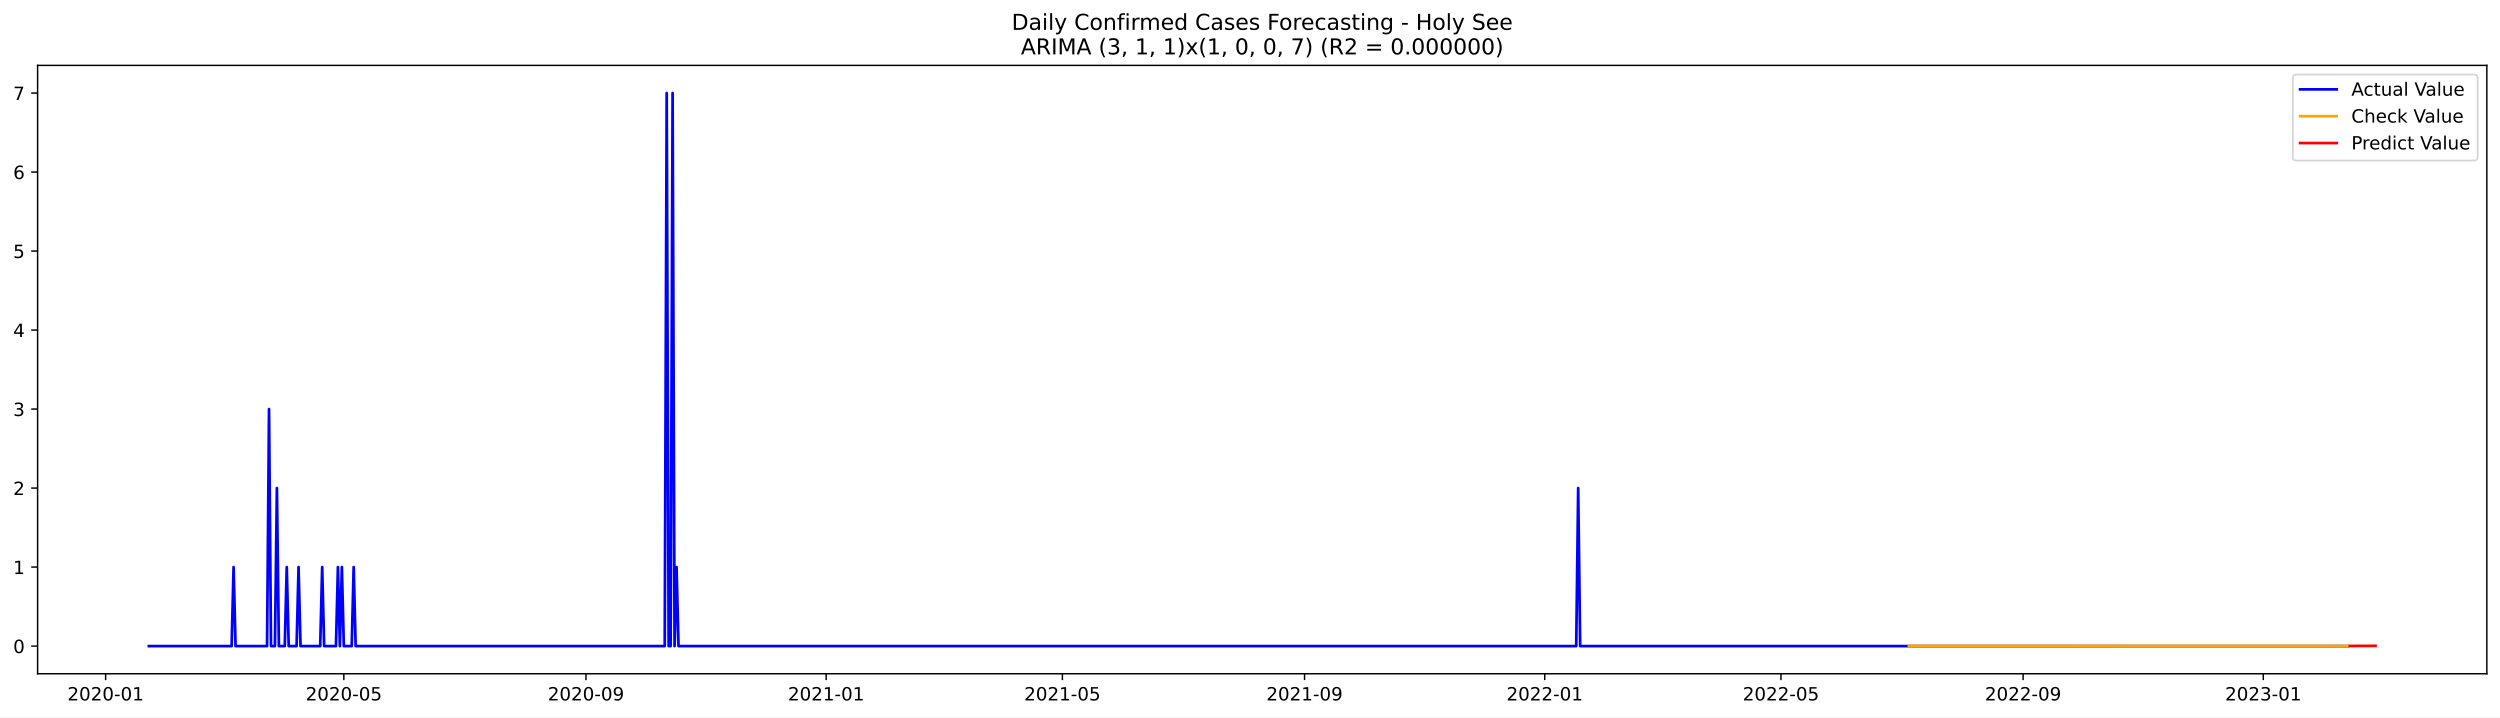
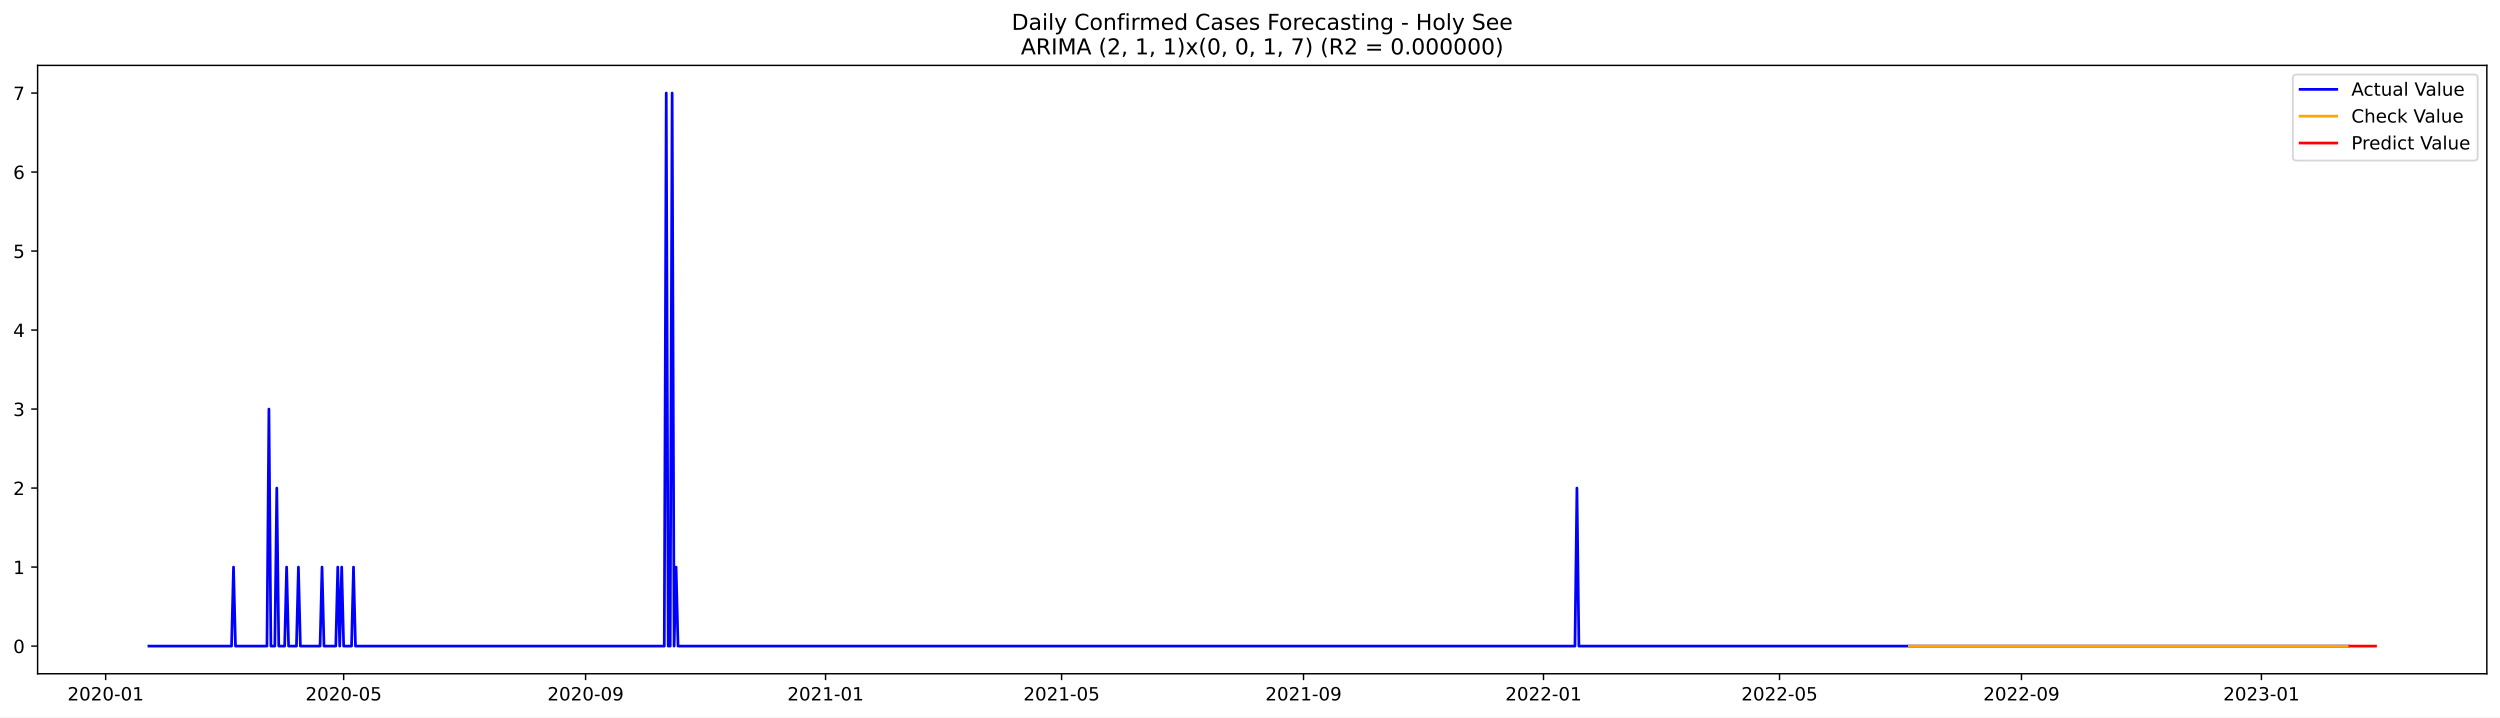
<svg xmlns="http://www.w3.org/2000/svg" xmlns:xlink="http://www.w3.org/1999/xlink" width="1366.963pt" height="392.274pt" viewBox="0 0 1366.963 392.274" version="1.1">
  <defs>
    <style type="text/css">*{stroke-linejoin: round; stroke-linecap: butt}</style>
  </defs>
  <g id="figure_1">
    <g id="patch_1">
      <path d="M 0 392.274  L 1366.963 392.274  L 1366.963 0  L 0 0  z " style="fill: #ffffff" />
    </g>
    <g id="axes_1">
      <g id="patch_2">
        <path d="M 20.562 368.396  L 1359.763 368.396  L 1359.763 35.755  L 20.562 35.755  z " style="fill: #ffffff" />
      </g>
      <g id="matplotlib.axis_1">
        <g id="xtick_1">
          <g id="line2d_1">
            <defs>
-               <path id="m28808ddca4" d="M 0 0  L 0 3.5  " style="stroke: #000000; stroke-width: 0.8" />
+               <path id="m988d803556" d="M 0 0  L 0 3.5  " style="stroke: #000000; stroke-width: 0.8" />
            </defs>
            <g>
-               <use xlink:href="#m28808ddca4" x="57.754" y="368.396" style="stroke: #000000; stroke-width: 0.8" />
+               <use xlink:href="#m988d803556" x="57.774" y="368.396" style="stroke: #000000; stroke-width: 0.8" />
            </g>
          </g>
          <g id="text_1">
-             <g transform="translate(36.86212 382.9939)scale(0.1 -0.1)">
+             <g transform="translate(36.88304 382.9939)scale(0.1 -0.1)">
              <defs>
                <path id="DejaVuSans-32" d="M 1228 531  L 3431 531  L 3431 0  L 469 0  L 469 531  Q 828 903 1448 1529  Q 2069 2156 2228 2338  Q 2531 2678 2651 2914  Q 2772 3150 2772 3378  Q 2772 3750 2511 3984  Q 2250 4219 1831 4219  Q 1534 4219 1204 4116  Q 875 4013 500 3803  L 500 4441  Q 881 4594 1212 4672  Q 1544 4750 1819 4750  Q 2544 4750 2975 4387  Q 3406 4025 3406 3419  Q 3406 3131 3298 2873  Q 3191 2616 2906 2266  Q 2828 2175 2409 1742  Q 1991 1309 1228 531  z " transform="scale(0.015625)" />
                <path id="DejaVuSans-30" d="M 2034 4250  Q 1547 4250 1301 3770  Q 1056 3291 1056 2328  Q 1056 1369 1301 889  Q 1547 409 2034 409  Q 2525 409 2770 889  Q 3016 1369 3016 2328  Q 3016 3291 2770 3770  Q 2525 4250 2034 4250  z M 2034 4750  Q 2819 4750 3233 4129  Q 3647 3509 3647 2328  Q 3647 1150 3233 529  Q 2819 -91 2034 -91  Q 1250 -91 836 529  Q 422 1150 422 2328  Q 422 3509 836 4129  Q 1250 4750 2034 4750  z " transform="scale(0.015625)" />
                <path id="DejaVuSans-2d" d="M 313 2009  L 1997 2009  L 1997 1497  L 313 1497  L 313 2009  z " transform="scale(0.015625)" />
                <path id="DejaVuSans-31" d="M 794 531  L 1825 531  L 1825 4091  L 703 3866  L 703 4441  L 1819 4666  L 2450 4666  L 2450 531  L 3481 531  L 3481 0  L 794 0  L 794 531  z " transform="scale(0.015625)" />
              </defs>
              <use xlink:href="#DejaVuSans-32" />
              <use xlink:href="#DejaVuSans-30" x="63.623" />
              <use xlink:href="#DejaVuSans-32" x="127.246" />
              <use xlink:href="#DejaVuSans-30" x="190.869" />
              <use xlink:href="#DejaVuSans-2d" x="254.492" />
              <use xlink:href="#DejaVuSans-30" x="290.576" />
              <use xlink:href="#DejaVuSans-31" x="354.199" />
            </g>
          </g>
        </g>
        <g id="xtick_2">
          <g id="line2d_2">
            <g>
-               <use xlink:href="#m28808ddca4" x="188.003" y="368.396" style="stroke: #000000; stroke-width: 0.8" />
+               <use xlink:href="#m988d803556" x="187.909" y="368.396" style="stroke: #000000; stroke-width: 0.8" />
            </g>
          </g>
          <g id="text_2">
-             <g transform="translate(167.1115 382.9939)scale(0.1 -0.1)">
+             <g transform="translate(167.0173 382.9939)scale(0.1 -0.1)">
              <defs>
                <path id="DejaVuSans-35" d="M 691 4666  L 3169 4666  L 3169 4134  L 1269 4134  L 1269 2991  Q 1406 3038 1543 3061  Q 1681 3084 1819 3084  Q 2600 3084 3056 2656  Q 3513 2228 3513 1497  Q 3513 744 3044 326  Q 2575 -91 1722 -91  Q 1428 -91 1123 -41  Q 819 9 494 109  L 494 744  Q 775 591 1075 516  Q 1375 441 1709 441  Q 2250 441 2565 725  Q 2881 1009 2881 1497  Q 2881 1984 2565 2268  Q 2250 2553 1709 2553  Q 1456 2553 1204 2497  Q 953 2441 691 2322  L 691 4666  z " transform="scale(0.015625)" />
              </defs>
              <use xlink:href="#DejaVuSans-32" />
              <use xlink:href="#DejaVuSans-30" x="63.623" />
              <use xlink:href="#DejaVuSans-32" x="127.246" />
              <use xlink:href="#DejaVuSans-30" x="190.869" />
              <use xlink:href="#DejaVuSans-2d" x="254.492" />
              <use xlink:href="#DejaVuSans-30" x="290.576" />
              <use xlink:href="#DejaVuSans-35" x="354.199" />
            </g>
          </g>
        </g>
        <g id="xtick_3">
          <g id="line2d_3">
            <g>
-               <use xlink:href="#m28808ddca4" x="320.405" y="368.396" style="stroke: #000000; stroke-width: 0.8" />
+               <use xlink:href="#m988d803556" x="320.194" y="368.396" style="stroke: #000000; stroke-width: 0.8" />
            </g>
          </g>
          <g id="text_3">
-             <g transform="translate(299.5137 382.9939)scale(0.1 -0.1)">
+             <g transform="translate(299.3026 382.9939)scale(0.1 -0.1)">
              <defs>
                <path id="DejaVuSans-39" d="M 703 97  L 703 672  Q 941 559 1184 500  Q 1428 441 1663 441  Q 2288 441 2617 861  Q 2947 1281 2994 2138  Q 2813 1869 2534 1725  Q 2256 1581 1919 1581  Q 1219 1581 811 2004  Q 403 2428 403 3163  Q 403 3881 828 4315  Q 1253 4750 1959 4750  Q 2769 4750 3195 4129  Q 3622 3509 3622 2328  Q 3622 1225 3098 567  Q 2575 -91 1691 -91  Q 1453 -91 1209 -44  Q 966 3 703 97  z M 1959 2075  Q 2384 2075 2632 2365  Q 2881 2656 2881 3163  Q 2881 3666 2632 3958  Q 2384 4250 1959 4250  Q 1534 4250 1286 3958  Q 1038 3666 1038 3163  Q 1038 2656 1286 2365  Q 1534 2075 1959 2075  z " transform="scale(0.015625)" />
              </defs>
              <use xlink:href="#DejaVuSans-32" />
              <use xlink:href="#DejaVuSans-30" x="63.623" />
              <use xlink:href="#DejaVuSans-32" x="127.246" />
              <use xlink:href="#DejaVuSans-30" x="190.869" />
              <use xlink:href="#DejaVuSans-2d" x="254.492" />
              <use xlink:href="#DejaVuSans-30" x="290.576" />
              <use xlink:href="#DejaVuSans-39" x="354.199" />
            </g>
          </g>
        </g>
        <g id="xtick_4">
          <g id="line2d_4">
            <g>
-               <use xlink:href="#m28808ddca4" x="451.731" y="368.396" style="stroke: #000000; stroke-width: 0.8" />
+               <use xlink:href="#m988d803556" x="451.404" y="368.396" style="stroke: #000000; stroke-width: 0.8" />
            </g>
          </g>
          <g id="text_4">
-             <g transform="translate(430.8395 382.9939)scale(0.1 -0.1)">
+             <g transform="translate(430.5123 382.9939)scale(0.1 -0.1)">
              <use xlink:href="#DejaVuSans-32" />
              <use xlink:href="#DejaVuSans-30" x="63.623" />
              <use xlink:href="#DejaVuSans-32" x="127.246" />
              <use xlink:href="#DejaVuSans-31" x="190.869" />
              <use xlink:href="#DejaVuSans-2d" x="254.492" />
              <use xlink:href="#DejaVuSans-30" x="290.576" />
              <use xlink:href="#DejaVuSans-31" x="354.199" />
            </g>
          </g>
        </g>
        <g id="xtick_5">
          <g id="line2d_5">
            <g>
-               <use xlink:href="#m28808ddca4" x="580.904" y="368.396" style="stroke: #000000; stroke-width: 0.8" />
+               <use xlink:href="#m988d803556" x="580.463" y="368.396" style="stroke: #000000; stroke-width: 0.8" />
            </g>
          </g>
          <g id="text_5">
-             <g transform="translate(560.0124 382.9939)scale(0.1 -0.1)">
+             <g transform="translate(559.5711 382.9939)scale(0.1 -0.1)">
              <use xlink:href="#DejaVuSans-32" />
              <use xlink:href="#DejaVuSans-30" x="63.623" />
              <use xlink:href="#DejaVuSans-32" x="127.246" />
              <use xlink:href="#DejaVuSans-31" x="190.869" />
              <use xlink:href="#DejaVuSans-2d" x="254.492" />
              <use xlink:href="#DejaVuSans-30" x="290.576" />
              <use xlink:href="#DejaVuSans-35" x="354.199" />
            </g>
          </g>
        </g>
        <g id="xtick_6">
          <g id="line2d_6">
            <g>
-               <use xlink:href="#m28808ddca4" x="713.306" y="368.396" style="stroke: #000000; stroke-width: 0.8" />
+               <use xlink:href="#m988d803556" x="712.748" y="368.396" style="stroke: #000000; stroke-width: 0.8" />
            </g>
          </g>
          <g id="text_6">
-             <g transform="translate(692.4146 382.9939)scale(0.1 -0.1)">
+             <g transform="translate(691.8564 382.9939)scale(0.1 -0.1)">
              <use xlink:href="#DejaVuSans-32" />
              <use xlink:href="#DejaVuSans-30" x="63.623" />
              <use xlink:href="#DejaVuSans-32" x="127.246" />
              <use xlink:href="#DejaVuSans-31" x="190.869" />
              <use xlink:href="#DejaVuSans-2d" x="254.492" />
              <use xlink:href="#DejaVuSans-30" x="290.576" />
              <use xlink:href="#DejaVuSans-39" x="354.199" />
            </g>
          </g>
        </g>
        <g id="xtick_7">
          <g id="line2d_7">
            <g>
-               <use xlink:href="#m28808ddca4" x="844.632" y="368.396" style="stroke: #000000; stroke-width: 0.8" />
+               <use xlink:href="#m988d803556" x="843.958" y="368.396" style="stroke: #000000; stroke-width: 0.8" />
            </g>
          </g>
          <g id="text_7">
-             <g transform="translate(823.7403 382.9939)scale(0.1 -0.1)">
+             <g transform="translate(823.0661 382.9939)scale(0.1 -0.1)">
              <use xlink:href="#DejaVuSans-32" />
              <use xlink:href="#DejaVuSans-30" x="63.623" />
              <use xlink:href="#DejaVuSans-32" x="127.246" />
              <use xlink:href="#DejaVuSans-32" x="190.869" />
              <use xlink:href="#DejaVuSans-2d" x="254.492" />
              <use xlink:href="#DejaVuSans-30" x="290.576" />
              <use xlink:href="#DejaVuSans-31" x="354.199" />
            </g>
          </g>
        </g>
        <g id="xtick_8">
          <g id="line2d_8">
            <g>
-               <use xlink:href="#m28808ddca4" x="973.805" y="368.396" style="stroke: #000000; stroke-width: 0.8" />
+               <use xlink:href="#m988d803556" x="973.016" y="368.396" style="stroke: #000000; stroke-width: 0.8" />
            </g>
          </g>
          <g id="text_8">
-             <g transform="translate(952.9132 382.9939)scale(0.1 -0.1)">
+             <g transform="translate(952.1249 382.9939)scale(0.1 -0.1)">
              <use xlink:href="#DejaVuSans-32" />
              <use xlink:href="#DejaVuSans-30" x="63.623" />
              <use xlink:href="#DejaVuSans-32" x="127.246" />
              <use xlink:href="#DejaVuSans-32" x="190.869" />
              <use xlink:href="#DejaVuSans-2d" x="254.492" />
              <use xlink:href="#DejaVuSans-30" x="290.576" />
              <use xlink:href="#DejaVuSans-35" x="354.199" />
            </g>
          </g>
        </g>
        <g id="xtick_9">
          <g id="line2d_9">
            <g>
-               <use xlink:href="#m28808ddca4" x="1106.207" y="368.396" style="stroke: #000000; stroke-width: 0.8" />
+               <use xlink:href="#m988d803556" x="1105.302" y="368.396" style="stroke: #000000; stroke-width: 0.8" />
            </g>
          </g>
          <g id="text_9">
-             <g transform="translate(1085.315 382.9939)scale(0.1 -0.1)">
+             <g transform="translate(1084.41 382.9939)scale(0.1 -0.1)">
              <use xlink:href="#DejaVuSans-32" />
              <use xlink:href="#DejaVuSans-30" x="63.623" />
              <use xlink:href="#DejaVuSans-32" x="127.246" />
              <use xlink:href="#DejaVuSans-32" x="190.869" />
              <use xlink:href="#DejaVuSans-2d" x="254.492" />
              <use xlink:href="#DejaVuSans-30" x="290.576" />
              <use xlink:href="#DejaVuSans-39" x="354.199" />
            </g>
          </g>
        </g>
        <g id="xtick_10">
          <g id="line2d_10">
            <g>
-               <use xlink:href="#m28808ddca4" x="1237.533" y="368.396" style="stroke: #000000; stroke-width: 0.8" />
+               <use xlink:href="#m988d803556" x="1236.511" y="368.396" style="stroke: #000000; stroke-width: 0.8" />
            </g>
          </g>
          <g id="text_10">
-             <g transform="translate(1216.641 382.9939)scale(0.1 -0.1)">
+             <g transform="translate(1215.62 382.9939)scale(0.1 -0.1)">
              <defs>
                <path id="DejaVuSans-33" d="M 2597 2516  Q 3050 2419 3304 2112  Q 3559 1806 3559 1356  Q 3559 666 3084 287  Q 2609 -91 1734 -91  Q 1441 -91 1130 -33  Q 819 25 488 141  L 488 750  Q 750 597 1062 519  Q 1375 441 1716 441  Q 2309 441 2620 675  Q 2931 909 2931 1356  Q 2931 1769 2642 2001  Q 2353 2234 1838 2234  L 1294 2234  L 1294 2753  L 1863 2753  Q 2328 2753 2575 2939  Q 2822 3125 2822 3475  Q 2822 3834 2567 4026  Q 2313 4219 1838 4219  Q 1578 4219 1281 4162  Q 984 4106 628 3988  L 628 4550  Q 988 4650 1302 4700  Q 1616 4750 1894 4750  Q 2613 4750 3031 4423  Q 3450 4097 3450 3541  Q 3450 3153 3228 2886  Q 3006 2619 2597 2516  z " transform="scale(0.015625)" />
              </defs>
              <use xlink:href="#DejaVuSans-32" />
              <use xlink:href="#DejaVuSans-30" x="63.623" />
              <use xlink:href="#DejaVuSans-32" x="127.246" />
              <use xlink:href="#DejaVuSans-33" x="190.869" />
              <use xlink:href="#DejaVuSans-2d" x="254.492" />
              <use xlink:href="#DejaVuSans-30" x="290.576" />
              <use xlink:href="#DejaVuSans-31" x="354.199" />
            </g>
          </g>
        </g>
      </g>
      <g id="matplotlib.axis_2">
        <g id="ytick_1">
          <g id="line2d_11">
            <defs>
-               <path id="mb2641343d7" d="M 0 0  L -3.5 0  " style="stroke: #000000; stroke-width: 0.8" />
+               <path id="m971ad02dec" d="M 0 0  L -3.5 0  " style="stroke: #000000; stroke-width: 0.8" />
            </defs>
            <g>
-               <use xlink:href="#mb2641343d7" x="20.562" y="353.276" style="stroke: #000000; stroke-width: 0.8" />
+               <use xlink:href="#m971ad02dec" x="20.562" y="353.276" style="stroke: #000000; stroke-width: 0.8" />
            </g>
          </g>
          <g id="text_11">
            <g transform="translate(7.2 357.0747)scale(0.1 -0.1)">
              <use xlink:href="#DejaVuSans-30" />
            </g>
          </g>
        </g>
        <g id="ytick_2">
          <g id="line2d_12">
            <g>
-               <use xlink:href="#mb2641343d7" x="20.562" y="310.075" style="stroke: #000000; stroke-width: 0.8" />
+               <use xlink:href="#m971ad02dec" x="20.562" y="310.075" style="stroke: #000000; stroke-width: 0.8" />
            </g>
          </g>
          <g id="text_12">
            <g transform="translate(7.2 313.8747)scale(0.1 -0.1)">
              <use xlink:href="#DejaVuSans-31" />
            </g>
          </g>
        </g>
        <g id="ytick_3">
          <g id="line2d_13">
            <g>
-               <use xlink:href="#mb2641343d7" x="20.562" y="266.875" style="stroke: #000000; stroke-width: 0.8" />
+               <use xlink:href="#m971ad02dec" x="20.562" y="266.875" style="stroke: #000000; stroke-width: 0.8" />
            </g>
          </g>
          <g id="text_13">
            <g transform="translate(7.2 270.6747)scale(0.1 -0.1)">
              <use xlink:href="#DejaVuSans-32" />
            </g>
          </g>
        </g>
        <g id="ytick_4">
          <g id="line2d_14">
            <g>
-               <use xlink:href="#mb2641343d7" x="20.562" y="223.675" style="stroke: #000000; stroke-width: 0.8" />
+               <use xlink:href="#m971ad02dec" x="20.562" y="223.675" style="stroke: #000000; stroke-width: 0.8" />
            </g>
          </g>
          <g id="text_14">
            <g transform="translate(7.2 227.4747)scale(0.1 -0.1)">
              <use xlink:href="#DejaVuSans-33" />
            </g>
          </g>
        </g>
        <g id="ytick_5">
          <g id="line2d_15">
            <g>
-               <use xlink:href="#mb2641343d7" x="20.562" y="180.476" style="stroke: #000000; stroke-width: 0.8" />
+               <use xlink:href="#m971ad02dec" x="20.562" y="180.476" style="stroke: #000000; stroke-width: 0.8" />
            </g>
          </g>
          <g id="text_15">
            <g transform="translate(7.2 184.2747)scale(0.1 -0.1)">
              <defs>
                <path id="DejaVuSans-34" d="M 2419 4116  L 825 1625  L 2419 1625  L 2419 4116  z M 2253 4666  L 3047 4666  L 3047 1625  L 3713 1625  L 3713 1100  L 3047 1100  L 3047 0  L 2419 0  L 2419 1100  L 313 1100  L 313 1709  L 2253 4666  z " transform="scale(0.015625)" />
              </defs>
              <use xlink:href="#DejaVuSans-34" />
            </g>
          </g>
        </g>
        <g id="ytick_6">
          <g id="line2d_16">
            <g>
-               <use xlink:href="#mb2641343d7" x="20.562" y="137.275" style="stroke: #000000; stroke-width: 0.8" />
+               <use xlink:href="#m971ad02dec" x="20.562" y="137.275" style="stroke: #000000; stroke-width: 0.8" />
            </g>
          </g>
          <g id="text_16">
            <g transform="translate(7.2 141.0747)scale(0.1 -0.1)">
              <use xlink:href="#DejaVuSans-35" />
            </g>
          </g>
        </g>
        <g id="ytick_7">
          <g id="line2d_17">
            <g>
-               <use xlink:href="#mb2641343d7" x="20.562" y="94.076" style="stroke: #000000; stroke-width: 0.8" />
+               <use xlink:href="#m971ad02dec" x="20.562" y="94.076" style="stroke: #000000; stroke-width: 0.8" />
            </g>
          </g>
          <g id="text_17">
            <g transform="translate(7.2 97.87472)scale(0.1 -0.1)">
              <defs>
                <path id="DejaVuSans-36" d="M 2113 2584  Q 1688 2584 1439 2293  Q 1191 2003 1191 1497  Q 1191 994 1439 701  Q 1688 409 2113 409  Q 2538 409 2786 701  Q 3034 994 3034 1497  Q 3034 2003 2786 2293  Q 2538 2584 2113 2584  z M 3366 4563  L 3366 3988  Q 3128 4100 2886 4159  Q 2644 4219 2406 4219  Q 1781 4219 1451 3797  Q 1122 3375 1075 2522  Q 1259 2794 1537 2939  Q 1816 3084 2150 3084  Q 2853 3084 3261 2657  Q 3669 2231 3669 1497  Q 3669 778 3244 343  Q 2819 -91 2113 -91  Q 1303 -91 875 529  Q 447 1150 447 2328  Q 447 3434 972 4092  Q 1497 4750 2381 4750  Q 2619 4750 2861 4703  Q 3103 4656 3366 4563  z " transform="scale(0.015625)" />
              </defs>
              <use xlink:href="#DejaVuSans-36" />
            </g>
          </g>
        </g>
        <g id="ytick_8">
          <g id="line2d_18">
            <g>
-               <use xlink:href="#mb2641343d7" x="20.562" y="50.876" style="stroke: #000000; stroke-width: 0.8" />
+               <use xlink:href="#m971ad02dec" x="20.562" y="50.876" style="stroke: #000000; stroke-width: 0.8" />
            </g>
          </g>
          <g id="text_18">
            <g transform="translate(7.2 54.67472)scale(0.1 -0.1)">
              <defs>
                <path id="DejaVuSans-37" d="M 525 4666  L 3525 4666  L 3525 4397  L 1831 0  L 1172 0  L 2766 4134  L 525 4134  L 525 4666  z " transform="scale(0.015625)" />
              </defs>
              <use xlink:href="#DejaVuSans-37" />
            </g>
          </g>
        </g>
      </g>
      <g id="line2d_19">
-         <path d="M 81.435 353.276  L 126.646 353.276  L 127.722 310.075  L 128.799 353.276  L 146.022 353.276  L 147.098 223.675  L 148.175 353.276  L 150.327 353.276  L 151.404 266.875  L 152.48 353.276  L 155.71 353.276  L 156.786 310.075  L 157.863 353.276  L 162.168 353.276  L 163.245 310.075  L 164.321 353.276  L 175.086 353.276  L 176.162 310.075  L 177.238 353.276  L 183.697 353.276  L 184.774 310.075  L 185.85 353.276  L 186.926 310.075  L 188.003 353.276  L 192.309 353.276  L 193.385 310.075  L 194.462 353.276  L 363.463 353.276  L 364.539 50.876  L 365.616 353.276  L 366.692 353.276  L 367.768 50.876  L 368.845 353.276  L 369.921 310.075  L 370.998 353.276  L 861.855 353.276  L 862.931 266.875  L 864.008 353.276  L 1283.82 353.276  L 1283.82 353.276  " clip-path="url(#p3612749515)" style="fill: none; stroke: #0000ff; stroke-width: 1.5; stroke-linecap: square" />
+         <path d="M 81.435 353.276  L 126.606 353.276  L 127.681 310.075  L 128.757 353.276  L 145.965 353.276  L 147.04 223.675  L 148.116 353.276  L 150.267 353.276  L 151.342 266.875  L 152.418 353.276  L 155.644 353.276  L 156.72 310.075  L 157.795 353.276  L 162.097 353.276  L 163.172 310.075  L 164.248 353.276  L 175.003 353.276  L 176.078 310.075  L 177.154 353.276  L 183.607 353.276  L 184.682 310.075  L 185.758 353.276  L 186.833 310.075  L 187.909 353.276  L 192.211 353.276  L 193.286 310.075  L 194.362 353.276  L 363.214 353.276  L 364.289 50.876  L 365.365 353.276  L 366.44 353.276  L 367.516 50.876  L 368.591 353.276  L 369.667 310.075  L 370.742 353.276  L 861.165 353.276  L 862.241 266.875  L 863.316 353.276  L 1283.833 353.276  L 1283.833 353.276  " clip-path="url(#pc89b05649e)" style="fill: none; stroke: #0000ff; stroke-width: 1.5; stroke-linecap: square" />
      </g>
      <g id="line2d_20">
-         <path d="M 1043.773 353.165  L 1251.526 353.208  L 1283.82 353.208  L 1283.82 353.208  " clip-path="url(#p3612749515)" style="fill: none; stroke: #ffa500; stroke-width: 1.5; stroke-linecap: square" />
+         <path d="M 1043.999 353.276  L 1283.833 353.276  L 1283.833 353.276  " clip-path="url(#pc89b05649e)" style="fill: none; stroke: #ffa500; stroke-width: 1.5; stroke-linecap: square" />
      </g>
      <g id="line2d_21">
-         <path d="M 1284.896 353.208  L 1285.972 353.211  L 1287.049 353.205  L 1288.125 353.177  L 1289.202 353.178  L 1290.278 353.173  L 1291.355 353.161  L 1292.431 353.163  L 1293.508 353.159  L 1294.584 353.154  L 1295.66 353.153  L 1296.737 353.15  L 1297.813 353.147  L 1298.89 353.146  " clip-path="url(#p3612749515)" style="fill: none; stroke: #ff0000; stroke-width: 1.5; stroke-linecap: square" />
+         <path d="M 1284.908 353.276  L 1285.984 353.276  L 1287.059 353.276  L 1288.135 353.276  L 1289.21 353.276  L 1290.286 353.276  L 1291.361 353.276  L 1292.437 353.276  L 1293.512 353.276  L 1294.588 353.276  L 1295.663 353.276  L 1296.739 353.276  L 1297.814 353.276  L 1298.89 353.276  " clip-path="url(#pc89b05649e)" style="fill: none; stroke: #ff0000; stroke-width: 1.5; stroke-linecap: square" />
      </g>
      <g id="patch_3">
        <path d="M 20.562 368.396  L 20.562 35.755  " style="fill: none; stroke: #000000; stroke-width: 0.8; stroke-linejoin: miter; stroke-linecap: square" />
      </g>
      <g id="patch_4">
        <path d="M 1359.763 368.396  L 1359.763 35.755  " style="fill: none; stroke: #000000; stroke-width: 0.8; stroke-linejoin: miter; stroke-linecap: square" />
      </g>
      <g id="patch_5">
        <path d="M 20.562 368.396  L 1359.763 368.396  " style="fill: none; stroke: #000000; stroke-width: 0.8; stroke-linejoin: miter; stroke-linecap: square" />
      </g>
      <g id="patch_6">
        <path d="M 20.562 35.755  L 1359.763 35.755  " style="fill: none; stroke: #000000; stroke-width: 0.8; stroke-linejoin: miter; stroke-linecap: square" />
      </g>
      <g id="text_19">
        <g transform="translate(553.1609 16.31812)scale(0.12 -0.12)">
          <defs>
            <path id="DejaVuSans-44" d="M 1259 4147  L 1259 519  L 2022 519  Q 2988 519 3436 956  Q 3884 1394 3884 2338  Q 3884 3275 3436 3711  Q 2988 4147 2022 4147  L 1259 4147  z M 628 4666  L 1925 4666  Q 3281 4666 3915 4102  Q 4550 3538 4550 2338  Q 4550 1131 3912 565  Q 3275 0 1925 0  L 628 0  L 628 4666  z " transform="scale(0.015625)" />
            <path id="DejaVuSans-61" d="M 2194 1759  Q 1497 1759 1228 1600  Q 959 1441 959 1056  Q 959 750 1161 570  Q 1363 391 1709 391  Q 2188 391 2477 730  Q 2766 1069 2766 1631  L 2766 1759  L 2194 1759  z M 3341 1997  L 3341 0  L 2766 0  L 2766 531  Q 2569 213 2275 61  Q 1981 -91 1556 -91  Q 1019 -91 701 211  Q 384 513 384 1019  Q 384 1609 779 1909  Q 1175 2209 1959 2209  L 2766 2209  L 2766 2266  Q 2766 2663 2505 2880  Q 2244 3097 1772 3097  Q 1472 3097 1187 3025  Q 903 2953 641 2809  L 641 3341  Q 956 3463 1253 3523  Q 1550 3584 1831 3584  Q 2591 3584 2966 3190  Q 3341 2797 3341 1997  z " transform="scale(0.015625)" />
            <path id="DejaVuSans-69" d="M 603 3500  L 1178 3500  L 1178 0  L 603 0  L 603 3500  z M 603 4863  L 1178 4863  L 1178 4134  L 603 4134  L 603 4863  z " transform="scale(0.015625)" />
            <path id="DejaVuSans-6c" d="M 603 4863  L 1178 4863  L 1178 0  L 603 0  L 603 4863  z " transform="scale(0.015625)" />
            <path id="DejaVuSans-79" d="M 2059 -325  Q 1816 -950 1584 -1140  Q 1353 -1331 966 -1331  L 506 -1331  L 506 -850  L 844 -850  Q 1081 -850 1212 -737  Q 1344 -625 1503 -206  L 1606 56  L 191 3500  L 800 3500  L 1894 763  L 2988 3500  L 3597 3500  L 2059 -325  z " transform="scale(0.015625)" />
            <path id="DejaVuSans-20" transform="scale(0.015625)" />
            <path id="DejaVuSans-43" d="M 4122 4306  L 4122 3641  Q 3803 3938 3442 4084  Q 3081 4231 2675 4231  Q 1875 4231 1450 3742  Q 1025 3253 1025 2328  Q 1025 1406 1450 917  Q 1875 428 2675 428  Q 3081 428 3442 575  Q 3803 722 4122 1019  L 4122 359  Q 3791 134 3420 21  Q 3050 -91 2638 -91  Q 1578 -91 968 557  Q 359 1206 359 2328  Q 359 3453 968 4101  Q 1578 4750 2638 4750  Q 3056 4750 3426 4639  Q 3797 4528 4122 4306  z " transform="scale(0.015625)" />
            <path id="DejaVuSans-6f" d="M 1959 3097  Q 1497 3097 1228 2736  Q 959 2375 959 1747  Q 959 1119 1226 758  Q 1494 397 1959 397  Q 2419 397 2687 759  Q 2956 1122 2956 1747  Q 2956 2369 2687 2733  Q 2419 3097 1959 3097  z M 1959 3584  Q 2709 3584 3137 3096  Q 3566 2609 3566 1747  Q 3566 888 3137 398  Q 2709 -91 1959 -91  Q 1206 -91 779 398  Q 353 888 353 1747  Q 353 2609 779 3096  Q 1206 3584 1959 3584  z " transform="scale(0.015625)" />
            <path id="DejaVuSans-6e" d="M 3513 2113  L 3513 0  L 2938 0  L 2938 2094  Q 2938 2591 2744 2837  Q 2550 3084 2163 3084  Q 1697 3084 1428 2787  Q 1159 2491 1159 1978  L 1159 0  L 581 0  L 581 3500  L 1159 3500  L 1159 2956  Q 1366 3272 1645 3428  Q 1925 3584 2291 3584  Q 2894 3584 3203 3211  Q 3513 2838 3513 2113  z " transform="scale(0.015625)" />
            <path id="DejaVuSans-66" d="M 2375 4863  L 2375 4384  L 1825 4384  Q 1516 4384 1395 4259  Q 1275 4134 1275 3809  L 1275 3500  L 2222 3500  L 2222 3053  L 1275 3053  L 1275 0  L 697 0  L 697 3053  L 147 3053  L 147 3500  L 697 3500  L 697 3744  Q 697 4328 969 4595  Q 1241 4863 1831 4863  L 2375 4863  z " transform="scale(0.015625)" />
            <path id="DejaVuSans-72" d="M 2631 2963  Q 2534 3019 2420 3045  Q 2306 3072 2169 3072  Q 1681 3072 1420 2755  Q 1159 2438 1159 1844  L 1159 0  L 581 0  L 581 3500  L 1159 3500  L 1159 2956  Q 1341 3275 1631 3429  Q 1922 3584 2338 3584  Q 2397 3584 2469 3576  Q 2541 3569 2628 3553  L 2631 2963  z " transform="scale(0.015625)" />
            <path id="DejaVuSans-6d" d="M 3328 2828  Q 3544 3216 3844 3400  Q 4144 3584 4550 3584  Q 5097 3584 5394 3201  Q 5691 2819 5691 2113  L 5691 0  L 5113 0  L 5113 2094  Q 5113 2597 4934 2840  Q 4756 3084 4391 3084  Q 3944 3084 3684 2787  Q 3425 2491 3425 1978  L 3425 0  L 2847 0  L 2847 2094  Q 2847 2600 2669 2842  Q 2491 3084 2119 3084  Q 1678 3084 1418 2786  Q 1159 2488 1159 1978  L 1159 0  L 581 0  L 581 3500  L 1159 3500  L 1159 2956  Q 1356 3278 1631 3431  Q 1906 3584 2284 3584  Q 2666 3584 2933 3390  Q 3200 3197 3328 2828  z " transform="scale(0.015625)" />
            <path id="DejaVuSans-65" d="M 3597 1894  L 3597 1613  L 953 1613  Q 991 1019 1311 708  Q 1631 397 2203 397  Q 2534 397 2845 478  Q 3156 559 3463 722  L 3463 178  Q 3153 47 2828 -22  Q 2503 -91 2169 -91  Q 1331 -91 842 396  Q 353 884 353 1716  Q 353 2575 817 3079  Q 1281 3584 2069 3584  Q 2775 3584 3186 3129  Q 3597 2675 3597 1894  z M 3022 2063  Q 3016 2534 2758 2815  Q 2500 3097 2075 3097  Q 1594 3097 1305 2825  Q 1016 2553 972 2059  L 3022 2063  z " transform="scale(0.015625)" />
            <path id="DejaVuSans-64" d="M 2906 2969  L 2906 4863  L 3481 4863  L 3481 0  L 2906 0  L 2906 525  Q 2725 213 2448 61  Q 2172 -91 1784 -91  Q 1150 -91 751 415  Q 353 922 353 1747  Q 353 2572 751 3078  Q 1150 3584 1784 3584  Q 2172 3584 2448 3432  Q 2725 3281 2906 2969  z M 947 1747  Q 947 1113 1208 752  Q 1469 391 1925 391  Q 2381 391 2643 752  Q 2906 1113 2906 1747  Q 2906 2381 2643 2742  Q 2381 3103 1925 3103  Q 1469 3103 1208 2742  Q 947 2381 947 1747  z " transform="scale(0.015625)" />
            <path id="DejaVuSans-73" d="M 2834 3397  L 2834 2853  Q 2591 2978 2328 3040  Q 2066 3103 1784 3103  Q 1356 3103 1142 2972  Q 928 2841 928 2578  Q 928 2378 1081 2264  Q 1234 2150 1697 2047  L 1894 2003  Q 2506 1872 2764 1633  Q 3022 1394 3022 966  Q 3022 478 2636 193  Q 2250 -91 1575 -91  Q 1294 -91 989 -36  Q 684 19 347 128  L 347 722  Q 666 556 975 473  Q 1284 391 1588 391  Q 1994 391 2212 530  Q 2431 669 2431 922  Q 2431 1156 2273 1281  Q 2116 1406 1581 1522  L 1381 1569  Q 847 1681 609 1914  Q 372 2147 372 2553  Q 372 3047 722 3315  Q 1072 3584 1716 3584  Q 2034 3584 2315 3537  Q 2597 3491 2834 3397  z " transform="scale(0.015625)" />
            <path id="DejaVuSans-46" d="M 628 4666  L 3309 4666  L 3309 4134  L 1259 4134  L 1259 2759  L 3109 2759  L 3109 2228  L 1259 2228  L 1259 0  L 628 0  L 628 4666  z " transform="scale(0.015625)" />
            <path id="DejaVuSans-63" d="M 3122 3366  L 3122 2828  Q 2878 2963 2633 3030  Q 2388 3097 2138 3097  Q 1578 3097 1268 2742  Q 959 2388 959 1747  Q 959 1106 1268 751  Q 1578 397 2138 397  Q 2388 397 2633 464  Q 2878 531 3122 666  L 3122 134  Q 2881 22 2623 -34  Q 2366 -91 2075 -91  Q 1284 -91 818 406  Q 353 903 353 1747  Q 353 2603 823 3093  Q 1294 3584 2113 3584  Q 2378 3584 2631 3529  Q 2884 3475 3122 3366  z " transform="scale(0.015625)" />
            <path id="DejaVuSans-74" d="M 1172 4494  L 1172 3500  L 2356 3500  L 2356 3053  L 1172 3053  L 1172 1153  Q 1172 725 1289 603  Q 1406 481 1766 481  L 2356 481  L 2356 0  L 1766 0  Q 1100 0 847 248  Q 594 497 594 1153  L 594 3053  L 172 3053  L 172 3500  L 594 3500  L 594 4494  L 1172 4494  z " transform="scale(0.015625)" />
            <path id="DejaVuSans-67" d="M 2906 1791  Q 2906 2416 2648 2759  Q 2391 3103 1925 3103  Q 1463 3103 1205 2759  Q 947 2416 947 1791  Q 947 1169 1205 825  Q 1463 481 1925 481  Q 2391 481 2648 825  Q 2906 1169 2906 1791  z M 3481 434  Q 3481 -459 3084 -895  Q 2688 -1331 1869 -1331  Q 1566 -1331 1297 -1286  Q 1028 -1241 775 -1147  L 775 -588  Q 1028 -725 1275 -790  Q 1522 -856 1778 -856  Q 2344 -856 2625 -561  Q 2906 -266 2906 331  L 2906 616  Q 2728 306 2450 153  Q 2172 0 1784 0  Q 1141 0 747 490  Q 353 981 353 1791  Q 353 2603 747 3093  Q 1141 3584 1784 3584  Q 2172 3584 2450 3431  Q 2728 3278 2906 2969  L 2906 3500  L 3481 3500  L 3481 434  z " transform="scale(0.015625)" />
            <path id="DejaVuSans-48" d="M 628 4666  L 1259 4666  L 1259 2753  L 3553 2753  L 3553 4666  L 4184 4666  L 4184 0  L 3553 0  L 3553 2222  L 1259 2222  L 1259 0  L 628 0  L 628 4666  z " transform="scale(0.015625)" />
            <path id="DejaVuSans-53" d="M 3425 4513  L 3425 3897  Q 3066 4069 2747 4153  Q 2428 4238 2131 4238  Q 1616 4238 1336 4038  Q 1056 3838 1056 3469  Q 1056 3159 1242 3001  Q 1428 2844 1947 2747  L 2328 2669  Q 3034 2534 3370 2195  Q 3706 1856 3706 1288  Q 3706 609 3251 259  Q 2797 -91 1919 -91  Q 1588 -91 1214 -16  Q 841 59 441 206  L 441 856  Q 825 641 1194 531  Q 1563 422 1919 422  Q 2459 422 2753 634  Q 3047 847 3047 1241  Q 3047 1584 2836 1778  Q 2625 1972 2144 2069  L 1759 2144  Q 1053 2284 737 2584  Q 422 2884 422 3419  Q 422 4038 858 4394  Q 1294 4750 2059 4750  Q 2388 4750 2728 4690  Q 3069 4631 3425 4513  z " transform="scale(0.015625)" />
          </defs>
          <use xlink:href="#DejaVuSans-44" />
          <use xlink:href="#DejaVuSans-61" x="77.002" />
          <use xlink:href="#DejaVuSans-69" x="138.281" />
          <use xlink:href="#DejaVuSans-6c" x="166.064" />
          <use xlink:href="#DejaVuSans-79" x="193.848" />
          <use xlink:href="#DejaVuSans-20" x="253.027" />
          <use xlink:href="#DejaVuSans-43" x="284.814" />
          <use xlink:href="#DejaVuSans-6f" x="354.639" />
          <use xlink:href="#DejaVuSans-6e" x="415.82" />
          <use xlink:href="#DejaVuSans-66" x="479.199" />
          <use xlink:href="#DejaVuSans-69" x="514.404" />
          <use xlink:href="#DejaVuSans-72" x="542.188" />
          <use xlink:href="#DejaVuSans-6d" x="581.551" />
          <use xlink:href="#DejaVuSans-65" x="678.963" />
          <use xlink:href="#DejaVuSans-64" x="740.486" />
          <use xlink:href="#DejaVuSans-20" x="803.963" />
          <use xlink:href="#DejaVuSans-43" x="835.75" />
          <use xlink:href="#DejaVuSans-61" x="905.574" />
          <use xlink:href="#DejaVuSans-73" x="966.854" />
          <use xlink:href="#DejaVuSans-65" x="1018.953" />
          <use xlink:href="#DejaVuSans-73" x="1080.477" />
          <use xlink:href="#DejaVuSans-20" x="1132.576" />
          <use xlink:href="#DejaVuSans-46" x="1164.363" />
          <use xlink:href="#DejaVuSans-6f" x="1218.258" />
          <use xlink:href="#DejaVuSans-72" x="1279.439" />
          <use xlink:href="#DejaVuSans-65" x="1318.303" />
          <use xlink:href="#DejaVuSans-63" x="1379.826" />
          <use xlink:href="#DejaVuSans-61" x="1434.807" />
          <use xlink:href="#DejaVuSans-73" x="1496.086" />
          <use xlink:href="#DejaVuSans-74" x="1548.186" />
          <use xlink:href="#DejaVuSans-69" x="1587.395" />
          <use xlink:href="#DejaVuSans-6e" x="1615.178" />
          <use xlink:href="#DejaVuSans-67" x="1678.557" />
          <use xlink:href="#DejaVuSans-20" x="1742.033" />
          <use xlink:href="#DejaVuSans-2d" x="1773.82" />
          <use xlink:href="#DejaVuSans-20" x="1809.904" />
          <use xlink:href="#DejaVuSans-48" x="1841.691" />
          <use xlink:href="#DejaVuSans-6f" x="1916.887" />
          <use xlink:href="#DejaVuSans-6c" x="1978.068" />
          <use xlink:href="#DejaVuSans-79" x="2005.852" />
          <use xlink:href="#DejaVuSans-20" x="2065.031" />
          <use xlink:href="#DejaVuSans-53" x="2096.818" />
          <use xlink:href="#DejaVuSans-65" x="2160.295" />
          <use xlink:href="#DejaVuSans-65" x="2221.818" />
        </g>
        <g transform="translate(558.1784 29.7555)scale(0.12 -0.12)">
          <defs>
            <path id="DejaVuSans-41" d="M 2188 4044  L 1331 1722  L 3047 1722  L 2188 4044  z M 1831 4666  L 2547 4666  L 4325 0  L 3669 0  L 3244 1197  L 1141 1197  L 716 0  L 50 0  L 1831 4666  z " transform="scale(0.015625)" />
            <path id="DejaVuSans-52" d="M 2841 2188  Q 3044 2119 3236 1894  Q 3428 1669 3622 1275  L 4263 0  L 3584 0  L 2988 1197  Q 2756 1666 2539 1819  Q 2322 1972 1947 1972  L 1259 1972  L 1259 0  L 628 0  L 628 4666  L 2053 4666  Q 2853 4666 3247 4331  Q 3641 3997 3641 3322  Q 3641 2881 3436 2590  Q 3231 2300 2841 2188  z M 1259 4147  L 1259 2491  L 2053 2491  Q 2509 2491 2742 2702  Q 2975 2913 2975 3322  Q 2975 3731 2742 3939  Q 2509 4147 2053 4147  L 1259 4147  z " transform="scale(0.015625)" />
            <path id="DejaVuSans-49" d="M 628 4666  L 1259 4666  L 1259 0  L 628 0  L 628 4666  z " transform="scale(0.015625)" />
            <path id="DejaVuSans-4d" d="M 628 4666  L 1569 4666  L 2759 1491  L 3956 4666  L 4897 4666  L 4897 0  L 4281 0  L 4281 4097  L 3078 897  L 2444 897  L 1241 4097  L 1241 0  L 628 0  L 628 4666  z " transform="scale(0.015625)" />
            <path id="DejaVuSans-28" d="M 1984 4856  Q 1566 4138 1362 3434  Q 1159 2731 1159 2009  Q 1159 1288 1364 580  Q 1569 -128 1984 -844  L 1484 -844  Q 1016 -109 783 600  Q 550 1309 550 2009  Q 550 2706 781 3412  Q 1013 4119 1484 4856  L 1984 4856  z " transform="scale(0.015625)" />
            <path id="DejaVuSans-2c" d="M 750 794  L 1409 794  L 1409 256  L 897 -744  L 494 -744  L 750 256  L 750 794  z " transform="scale(0.015625)" />
            <path id="DejaVuSans-29" d="M 513 4856  L 1013 4856  Q 1481 4119 1714 3412  Q 1947 2706 1947 2009  Q 1947 1309 1714 600  Q 1481 -109 1013 -844  L 513 -844  Q 928 -128 1133 580  Q 1338 1288 1338 2009  Q 1338 2731 1133 3434  Q 928 4138 513 4856  z " transform="scale(0.015625)" />
            <path id="DejaVuSans-78" d="M 3513 3500  L 2247 1797  L 3578 0  L 2900 0  L 1881 1375  L 863 0  L 184 0  L 1544 1831  L 300 3500  L 978 3500  L 1906 2253  L 2834 3500  L 3513 3500  z " transform="scale(0.015625)" />
            <path id="DejaVuSans-3d" d="M 678 2906  L 4684 2906  L 4684 2381  L 678 2381  L 678 2906  z M 678 1631  L 4684 1631  L 4684 1100  L 678 1100  L 678 1631  z " transform="scale(0.015625)" />
            <path id="DejaVuSans-2e" d="M 684 794  L 1344 794  L 1344 0  L 684 0  L 684 794  z " transform="scale(0.015625)" />
          </defs>
          <use xlink:href="#DejaVuSans-41" />
          <use xlink:href="#DejaVuSans-52" x="68.408" />
          <use xlink:href="#DejaVuSans-49" x="137.891" />
          <use xlink:href="#DejaVuSans-4d" x="167.383" />
          <use xlink:href="#DejaVuSans-41" x="253.662" />
          <use xlink:href="#DejaVuSans-20" x="322.07" />
          <use xlink:href="#DejaVuSans-28" x="353.857" />
-           <use xlink:href="#DejaVuSans-33" x="392.871" />
+           <use xlink:href="#DejaVuSans-32" x="392.871" />
          <use xlink:href="#DejaVuSans-2c" x="456.494" />
          <use xlink:href="#DejaVuSans-20" x="488.281" />
          <use xlink:href="#DejaVuSans-31" x="520.068" />
          <use xlink:href="#DejaVuSans-2c" x="583.691" />
          <use xlink:href="#DejaVuSans-20" x="615.479" />
          <use xlink:href="#DejaVuSans-31" x="647.266" />
          <use xlink:href="#DejaVuSans-29" x="710.889" />
          <use xlink:href="#DejaVuSans-78" x="749.902" />
          <use xlink:href="#DejaVuSans-28" x="809.082" />
-           <use xlink:href="#DejaVuSans-31" x="848.096" />
+           <use xlink:href="#DejaVuSans-30" x="848.096" />
          <use xlink:href="#DejaVuSans-2c" x="911.719" />
          <use xlink:href="#DejaVuSans-20" x="943.506" />
          <use xlink:href="#DejaVuSans-30" x="975.293" />
          <use xlink:href="#DejaVuSans-2c" x="1038.916" />
          <use xlink:href="#DejaVuSans-20" x="1070.703" />
-           <use xlink:href="#DejaVuSans-30" x="1102.49" />
+           <use xlink:href="#DejaVuSans-31" x="1102.49" />
          <use xlink:href="#DejaVuSans-2c" x="1166.113" />
          <use xlink:href="#DejaVuSans-20" x="1197.9" />
          <use xlink:href="#DejaVuSans-37" x="1229.688" />
          <use xlink:href="#DejaVuSans-29" x="1293.311" />
          <use xlink:href="#DejaVuSans-20" x="1332.324" />
          <use xlink:href="#DejaVuSans-28" x="1364.111" />
          <use xlink:href="#DejaVuSans-52" x="1403.125" />
          <use xlink:href="#DejaVuSans-32" x="1472.607" />
          <use xlink:href="#DejaVuSans-20" x="1536.23" />
          <use xlink:href="#DejaVuSans-3d" x="1568.018" />
          <use xlink:href="#DejaVuSans-20" x="1651.807" />
          <use xlink:href="#DejaVuSans-30" x="1683.594" />
          <use xlink:href="#DejaVuSans-2e" x="1747.217" />
          <use xlink:href="#DejaVuSans-30" x="1779.004" />
          <use xlink:href="#DejaVuSans-30" x="1842.627" />
          <use xlink:href="#DejaVuSans-30" x="1906.25" />
          <use xlink:href="#DejaVuSans-30" x="1969.873" />
          <use xlink:href="#DejaVuSans-30" x="2033.496" />
          <use xlink:href="#DejaVuSans-30" x="2097.119" />
          <use xlink:href="#DejaVuSans-29" x="2160.742" />
        </g>
      </g>
      <g id="legend_1">
        <g id="patch_7">
          <path d="M 1255.683 87.79  L 1352.763 87.79  Q 1354.763 87.79 1354.763 85.79  L 1354.763 42.755  Q 1354.763 40.755 1352.763 40.755  L 1255.683 40.755  Q 1253.683 40.755 1253.683 42.755  L 1253.683 85.79  Q 1253.683 87.79 1255.683 87.79  z " style="fill: #ffffff; opacity: 0.8; stroke: #cccccc; stroke-linejoin: miter" />
        </g>
        <g id="line2d_22">
          <path d="M 1257.683 48.854  L 1267.683 48.854  L 1277.683 48.854  " style="fill: none; stroke: #0000ff; stroke-width: 1.5; stroke-linecap: square" />
        </g>
        <g id="text_20">
          <g transform="translate(1285.683 52.35394)scale(0.1 -0.1)">
            <defs>
              <path id="DejaVuSans-75" d="M 544 1381  L 544 3500  L 1119 3500  L 1119 1403  Q 1119 906 1312 657  Q 1506 409 1894 409  Q 2359 409 2629 706  Q 2900 1003 2900 1516  L 2900 3500  L 3475 3500  L 3475 0  L 2900 0  L 2900 538  Q 2691 219 2414 64  Q 2138 -91 1772 -91  Q 1169 -91 856 284  Q 544 659 544 1381  z M 1991 3584  L 1991 3584  z " transform="scale(0.015625)" />
              <path id="DejaVuSans-56" d="M 1831 0  L 50 4666  L 709 4666  L 2188 738  L 3669 4666  L 4325 4666  L 2547 0  L 1831 0  z " transform="scale(0.015625)" />
            </defs>
            <use xlink:href="#DejaVuSans-41" />
            <use xlink:href="#DejaVuSans-63" x="66.658" />
            <use xlink:href="#DejaVuSans-74" x="121.639" />
            <use xlink:href="#DejaVuSans-75" x="160.848" />
            <use xlink:href="#DejaVuSans-61" x="224.227" />
            <use xlink:href="#DejaVuSans-6c" x="285.506" />
            <use xlink:href="#DejaVuSans-20" x="313.289" />
            <use xlink:href="#DejaVuSans-56" x="345.076" />
            <use xlink:href="#DejaVuSans-61" x="405.734" />
            <use xlink:href="#DejaVuSans-6c" x="467.014" />
            <use xlink:href="#DejaVuSans-75" x="494.797" />
            <use xlink:href="#DejaVuSans-65" x="558.176" />
          </g>
        </g>
        <g id="line2d_23">
          <path d="M 1257.683 63.532  L 1267.683 63.532  L 1277.683 63.532  " style="fill: none; stroke: #ffa500; stroke-width: 1.5; stroke-linecap: square" />
        </g>
        <g id="text_21">
          <g transform="translate(1285.683 67.03206)scale(0.1 -0.1)">
            <defs>
              <path id="DejaVuSans-68" d="M 3513 2113  L 3513 0  L 2938 0  L 2938 2094  Q 2938 2591 2744 2837  Q 2550 3084 2163 3084  Q 1697 3084 1428 2787  Q 1159 2491 1159 1978  L 1159 0  L 581 0  L 581 4863  L 1159 4863  L 1159 2956  Q 1366 3272 1645 3428  Q 1925 3584 2291 3584  Q 2894 3584 3203 3211  Q 3513 2838 3513 2113  z " transform="scale(0.015625)" />
              <path id="DejaVuSans-6b" d="M 581 4863  L 1159 4863  L 1159 1991  L 2875 3500  L 3609 3500  L 1753 1863  L 3688 0  L 2938 0  L 1159 1709  L 1159 0  L 581 0  L 581 4863  z " transform="scale(0.015625)" />
            </defs>
            <use xlink:href="#DejaVuSans-43" />
            <use xlink:href="#DejaVuSans-68" x="69.824" />
            <use xlink:href="#DejaVuSans-65" x="133.203" />
            <use xlink:href="#DejaVuSans-63" x="194.727" />
            <use xlink:href="#DejaVuSans-6b" x="249.707" />
            <use xlink:href="#DejaVuSans-20" x="307.617" />
            <use xlink:href="#DejaVuSans-56" x="339.404" />
            <use xlink:href="#DejaVuSans-61" x="400.062" />
            <use xlink:href="#DejaVuSans-6c" x="461.342" />
            <use xlink:href="#DejaVuSans-75" x="489.125" />
            <use xlink:href="#DejaVuSans-65" x="552.504" />
          </g>
        </g>
        <g id="line2d_24">
          <path d="M 1257.683 78.21  L 1267.683 78.21  L 1277.683 78.21  " style="fill: none; stroke: #ff0000; stroke-width: 1.5; stroke-linecap: square" />
        </g>
        <g id="text_22">
          <g transform="translate(1285.683 81.71019)scale(0.1 -0.1)">
            <defs>
              <path id="DejaVuSans-50" d="M 1259 4147  L 1259 2394  L 2053 2394  Q 2494 2394 2734 2622  Q 2975 2850 2975 3272  Q 2975 3691 2734 3919  Q 2494 4147 2053 4147  L 1259 4147  z M 628 4666  L 2053 4666  Q 2838 4666 3239 4311  Q 3641 3956 3641 3272  Q 3641 2581 3239 2228  Q 2838 1875 2053 1875  L 1259 1875  L 1259 0  L 628 0  L 628 4666  z " transform="scale(0.015625)" />
            </defs>
            <use xlink:href="#DejaVuSans-50" />
            <use xlink:href="#DejaVuSans-72" x="58.553" />
            <use xlink:href="#DejaVuSans-65" x="97.416" />
            <use xlink:href="#DejaVuSans-64" x="158.939" />
            <use xlink:href="#DejaVuSans-69" x="222.416" />
            <use xlink:href="#DejaVuSans-63" x="250.199" />
            <use xlink:href="#DejaVuSans-74" x="305.18" />
            <use xlink:href="#DejaVuSans-20" x="344.389" />
            <use xlink:href="#DejaVuSans-56" x="376.176" />
            <use xlink:href="#DejaVuSans-61" x="436.834" />
            <use xlink:href="#DejaVuSans-6c" x="498.113" />
            <use xlink:href="#DejaVuSans-75" x="525.896" />
            <use xlink:href="#DejaVuSans-65" x="589.275" />
          </g>
        </g>
      </g>
    </g>
  </g>
  <defs>
-     <clipPath id="p3612749515">
+     <clipPath id="pc89b05649e">
      <rect x="20.562" y="35.755" width="1339.2" height="332.64" />
    </clipPath>
  </defs>
</svg>
